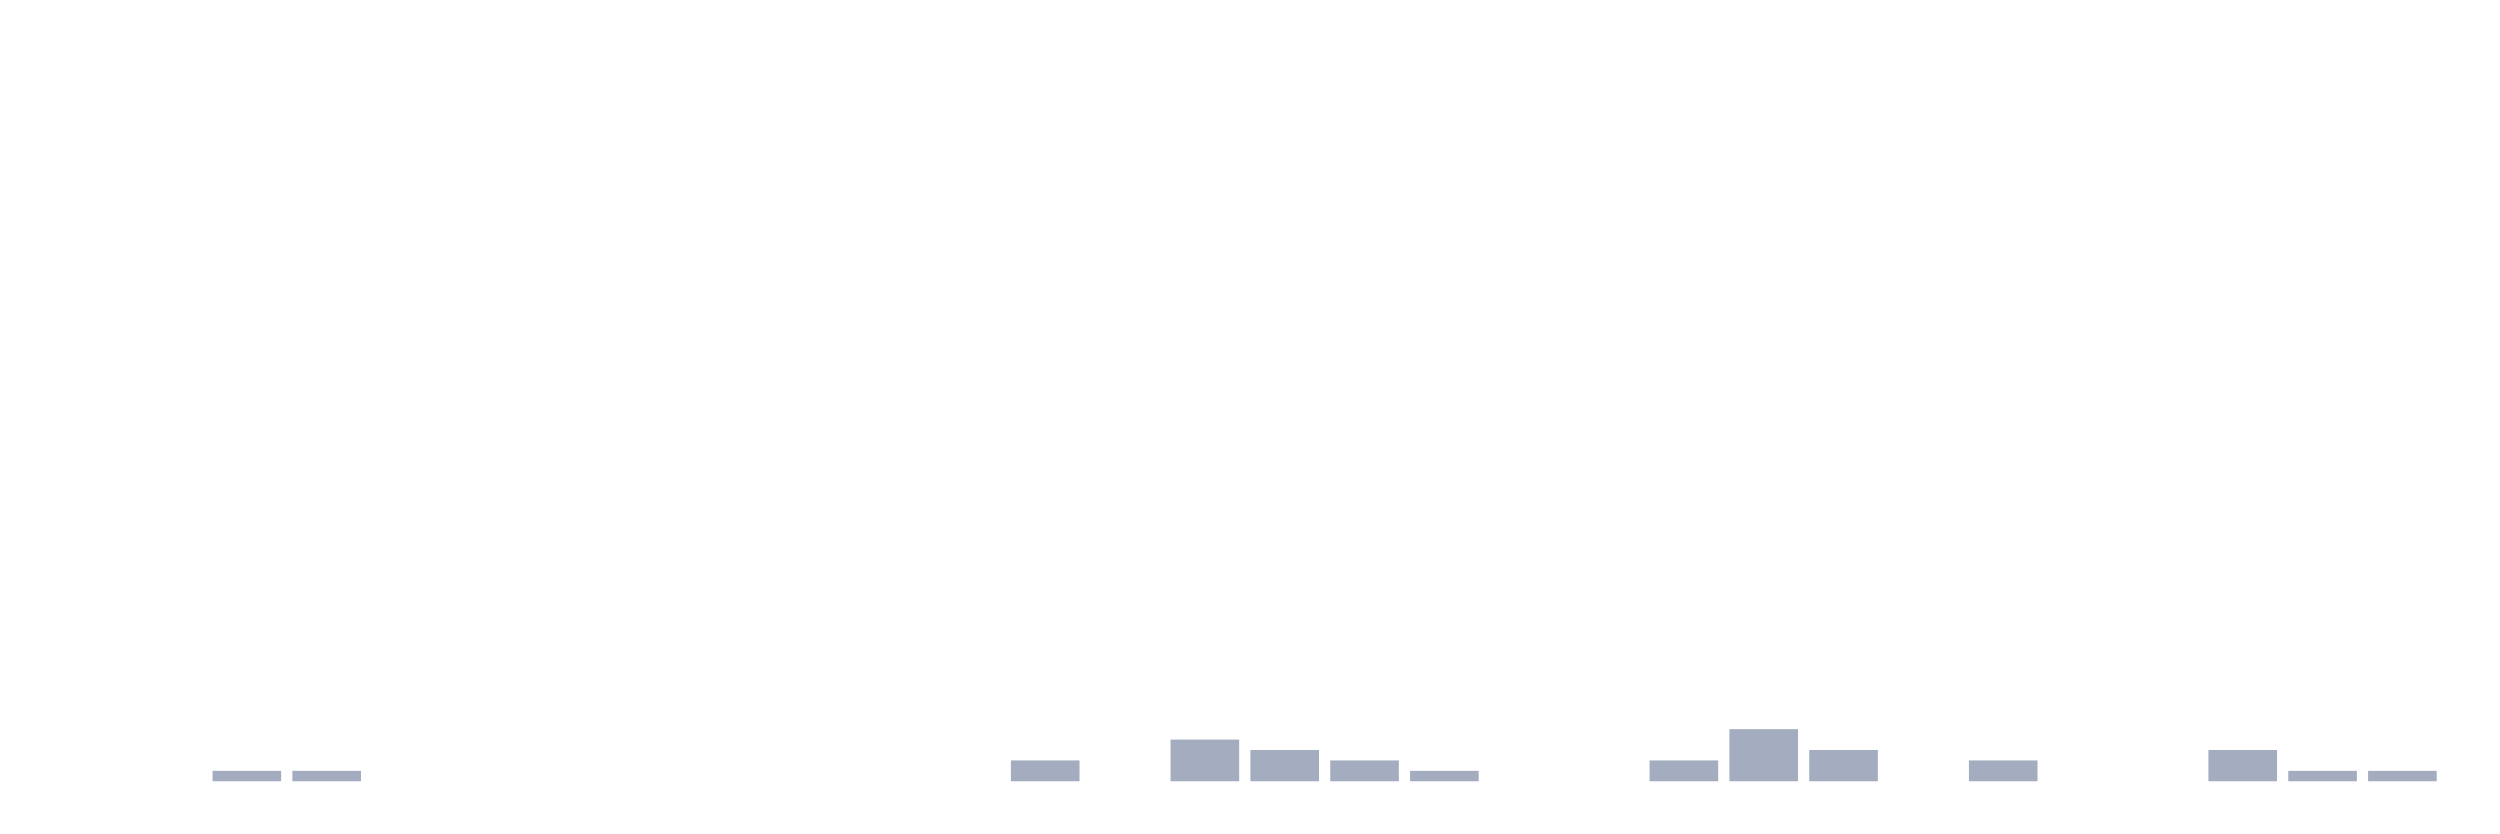
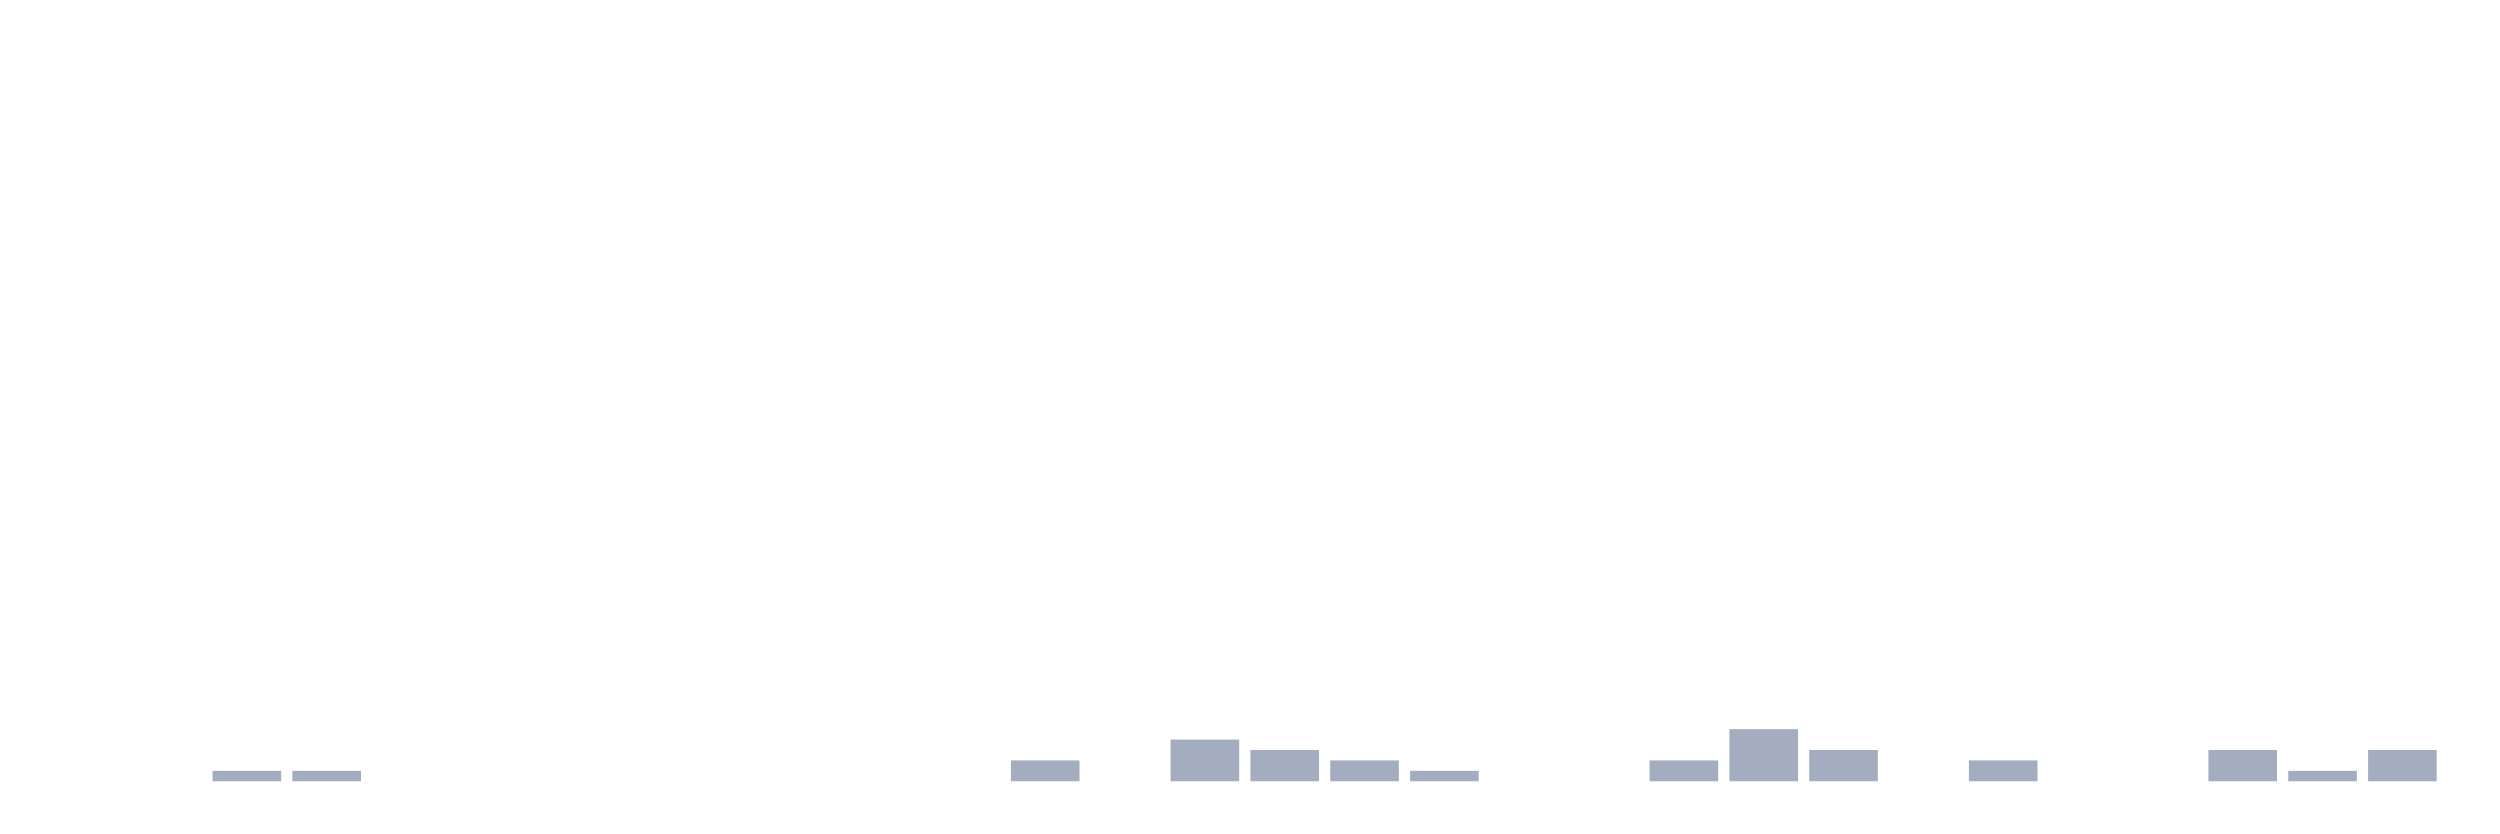
<svg xmlns="http://www.w3.org/2000/svg" viewBox="0 0 480 160">
  <g transform="translate(10,10)">
    <rect class="bar" x="0.153" width="13.175" y="140" height="0" fill="rgb(164,173,192)" />
    <rect class="bar" x="15.482" width="13.175" y="140" height="0" fill="rgb(164,173,192)" />
    <rect class="bar" x="30.81" width="13.175" y="138" height="2" fill="rgb(164,173,192)" />
    <rect class="bar" x="46.138" width="13.175" y="138" height="2" fill="rgb(164,173,192)" />
    <rect class="bar" x="61.466" width="13.175" y="140" height="0" fill="rgb(164,173,192)" />
    <rect class="bar" x="76.794" width="13.175" y="140" height="0" fill="rgb(164,173,192)" />
    <rect class="bar" x="92.123" width="13.175" y="140" height="0" fill="rgb(164,173,192)" />
    <rect class="bar" x="107.451" width="13.175" y="140" height="0" fill="rgb(164,173,192)" />
    <rect class="bar" x="122.779" width="13.175" y="140" height="0" fill="rgb(164,173,192)" />
    <rect class="bar" x="138.107" width="13.175" y="140" height="0" fill="rgb(164,173,192)" />
    <rect class="bar" x="153.436" width="13.175" y="140" height="0" fill="rgb(164,173,192)" />
    <rect class="bar" x="168.764" width="13.175" y="140" height="0" fill="rgb(164,173,192)" />
    <rect class="bar" x="184.092" width="13.175" y="136" height="4" fill="rgb(164,173,192)" />
    <rect class="bar" x="199.42" width="13.175" y="140" height="0" fill="rgb(164,173,192)" />
    <rect class="bar" x="214.748" width="13.175" y="132" height="8" fill="rgb(164,173,192)" />
    <rect class="bar" x="230.077" width="13.175" y="134" height="6" fill="rgb(164,173,192)" />
    <rect class="bar" x="245.405" width="13.175" y="136" height="4" fill="rgb(164,173,192)" />
    <rect class="bar" x="260.733" width="13.175" y="138" height="2" fill="rgb(164,173,192)" />
    <rect class="bar" x="276.061" width="13.175" y="140" height="0" fill="rgb(164,173,192)" />
    <rect class="bar" x="291.39" width="13.175" y="140" height="0" fill="rgb(164,173,192)" />
    <rect class="bar" x="306.718" width="13.175" y="136" height="4" fill="rgb(164,173,192)" />
    <rect class="bar" x="322.046" width="13.175" y="130" height="10" fill="rgb(164,173,192)" />
    <rect class="bar" x="337.374" width="13.175" y="134" height="6" fill="rgb(164,173,192)" />
    <rect class="bar" x="352.702" width="13.175" y="140" height="0" fill="rgb(164,173,192)" />
    <rect class="bar" x="368.031" width="13.175" y="136" height="4" fill="rgb(164,173,192)" />
    <rect class="bar" x="383.359" width="13.175" y="140" height="0" fill="rgb(164,173,192)" />
    <rect class="bar" x="398.687" width="13.175" y="140" height="0" fill="rgb(164,173,192)" />
    <rect class="bar" x="414.015" width="13.175" y="134" height="6" fill="rgb(164,173,192)" />
    <rect class="bar" x="429.344" width="13.175" y="138" height="2" fill="rgb(164,173,192)" />
-     <rect class="bar" x="444.672" width="13.175" y="138" height="2" fill="rgb(164,173,192)" />
+     <rect class="bar" x="444.672" width="13.175" y="134" height="6" fill="rgb(164,173,192)" />
  </g>
</svg>
